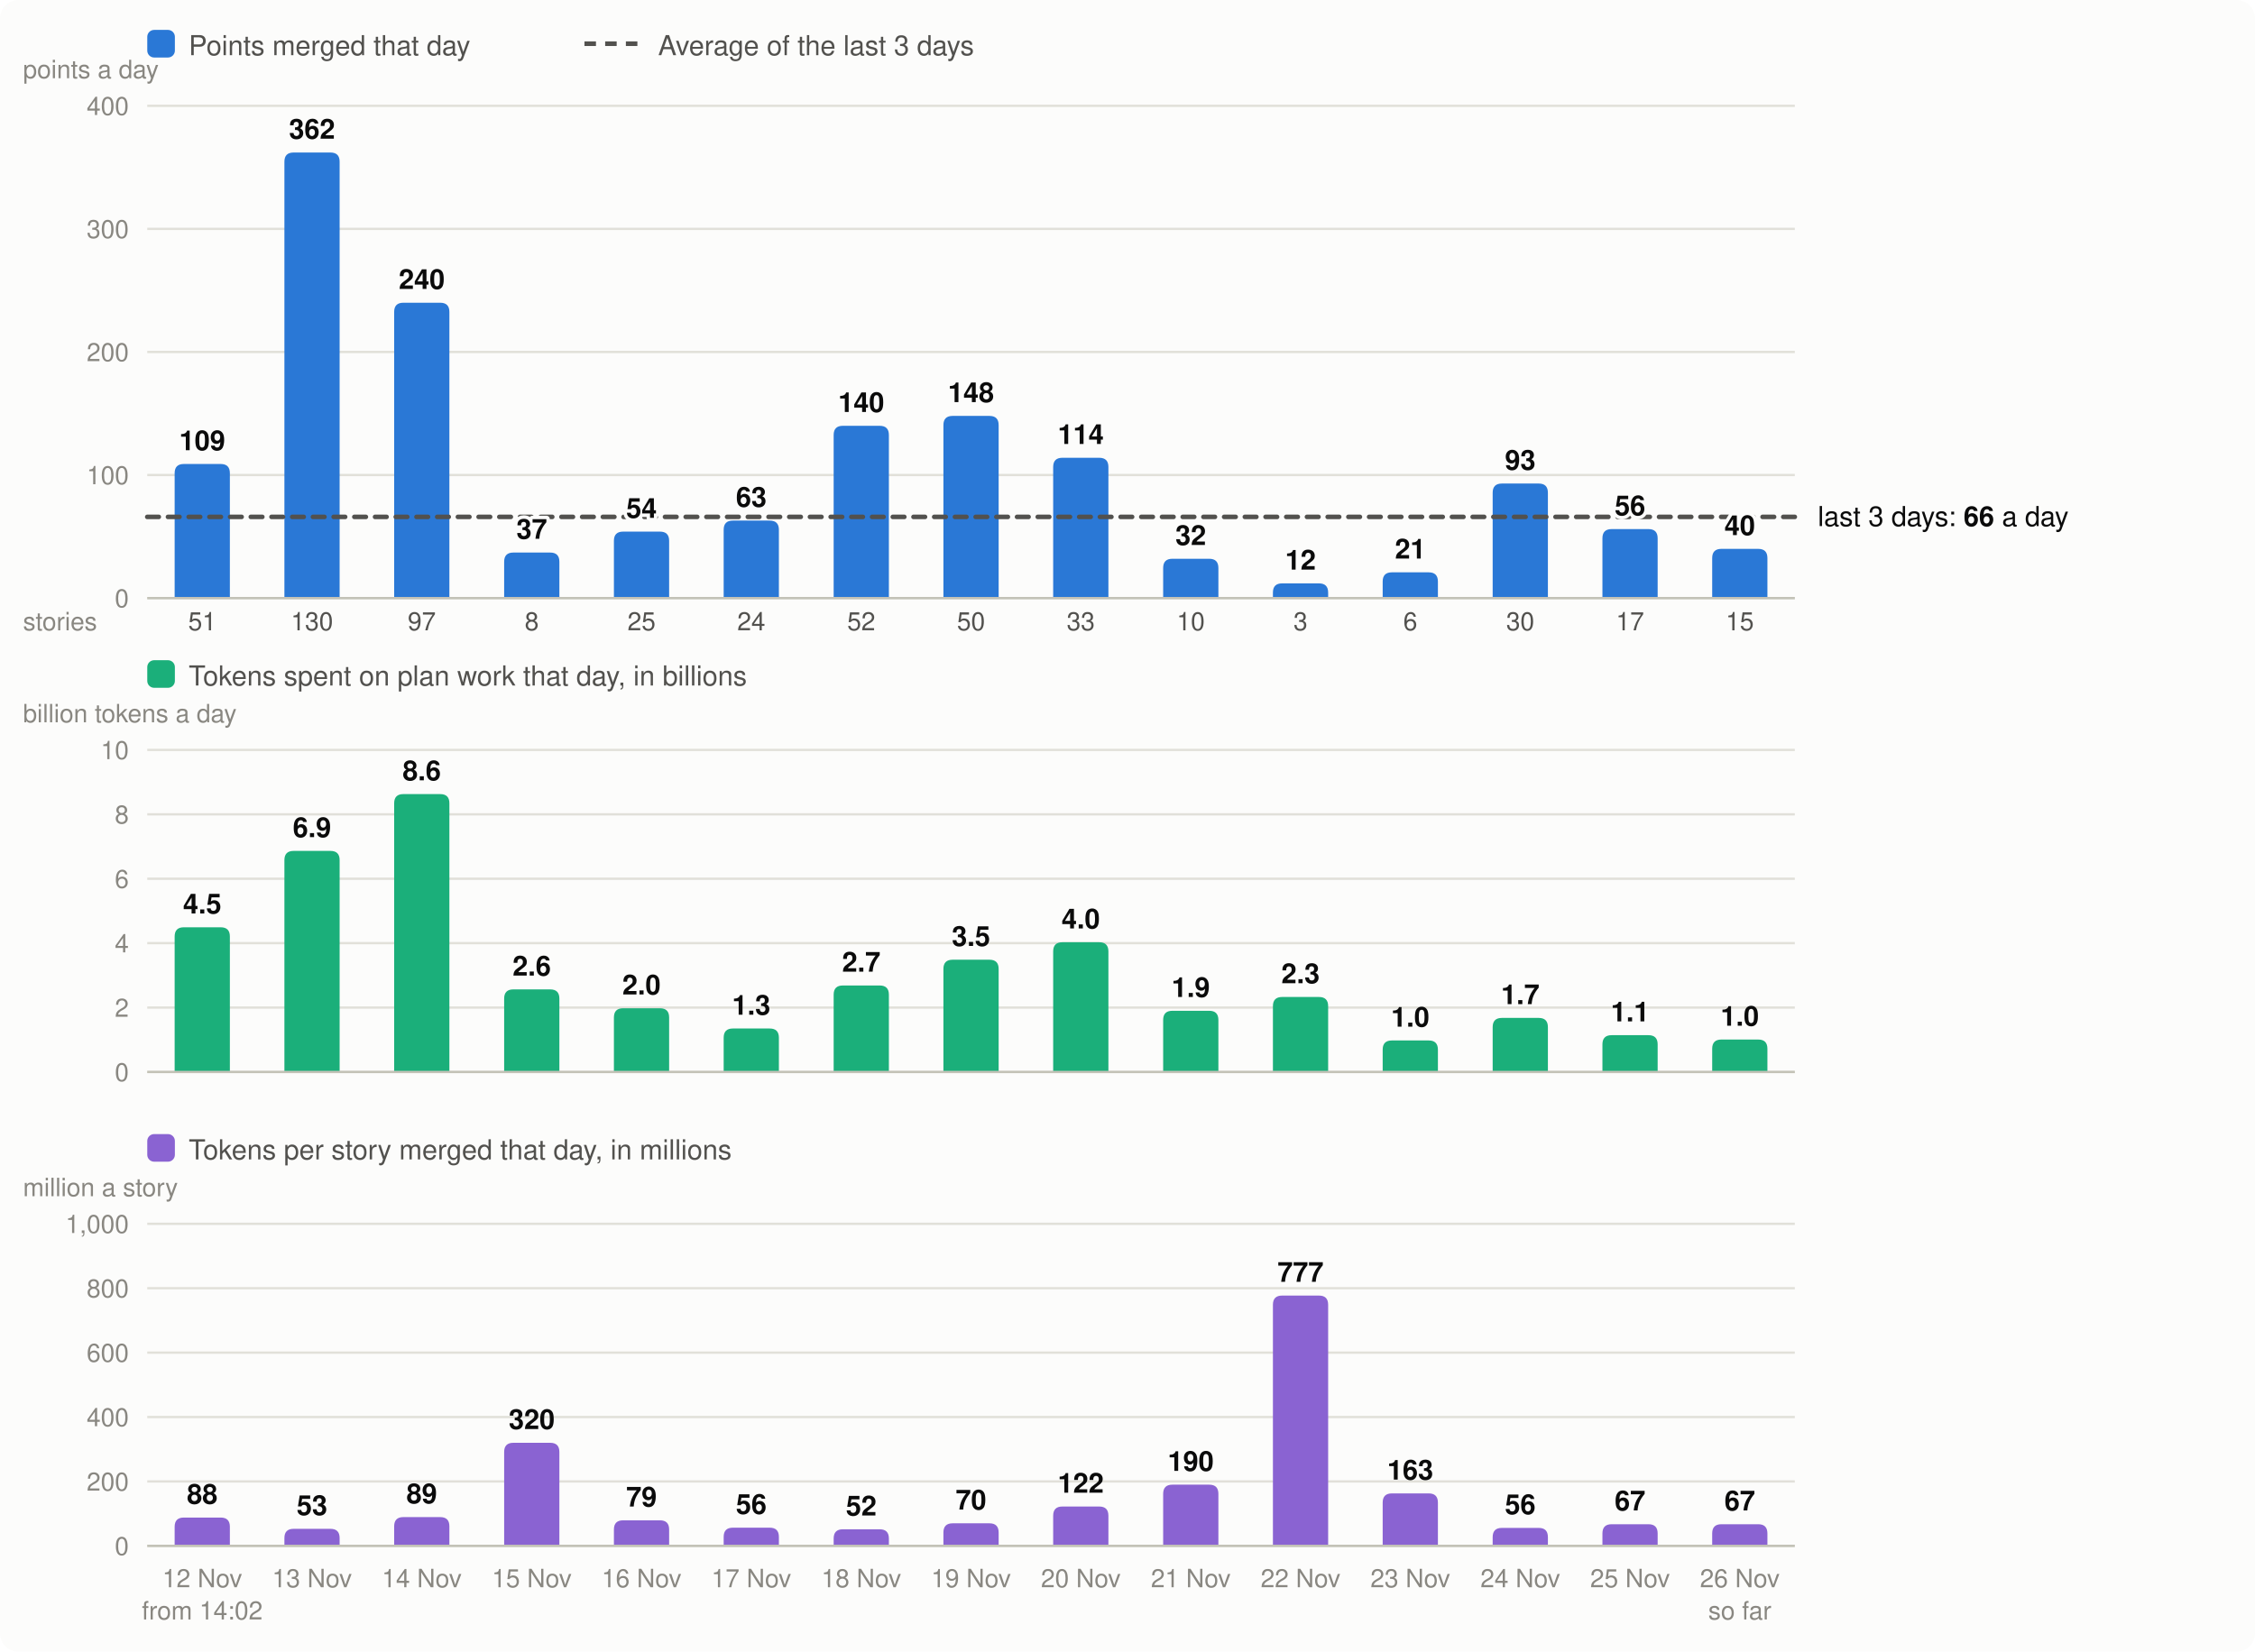
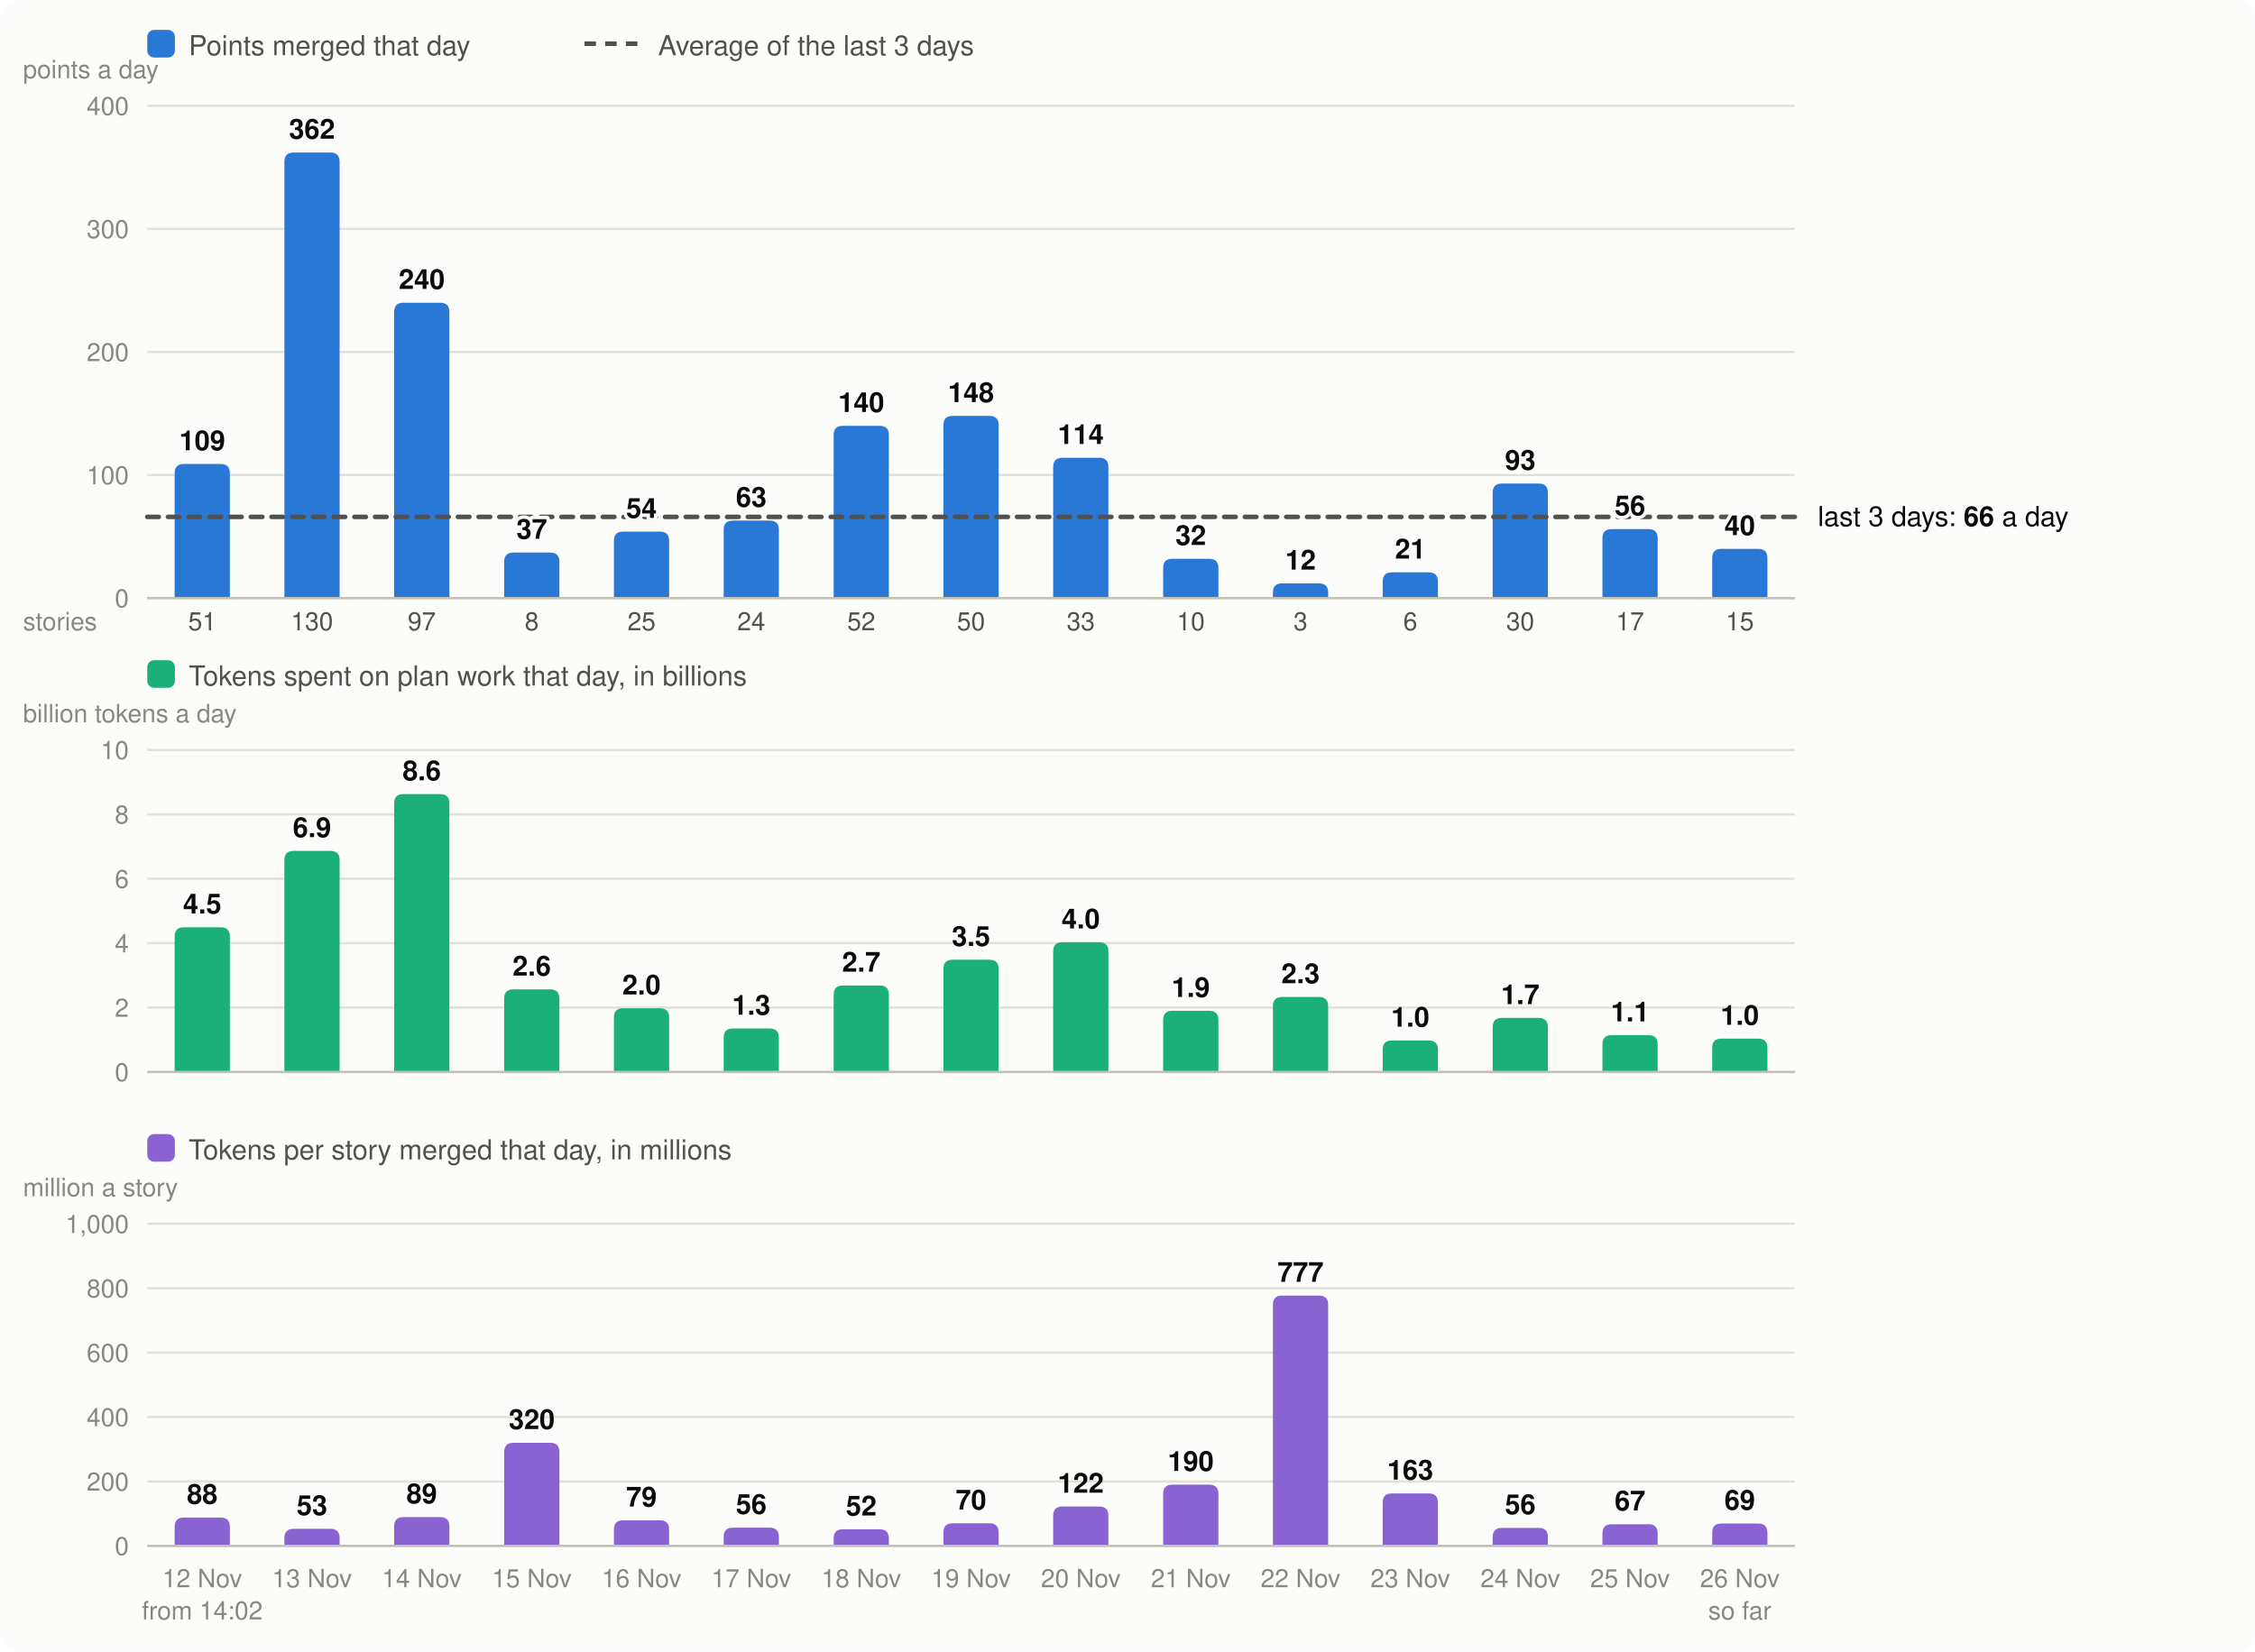
<svg xmlns="http://www.w3.org/2000/svg" viewBox="0 0 980 718" width="980" height="718" font-family="system-ui,-apple-system,Segoe UI,Helvetica,Arial,sans-serif" font-size="13" role="img" aria-label="Velocity: story points merged per day, the 3-day average; below it, the tokens spent on plan work per day and the tokens per story merged">
  <rect width="980" height="718" rx="8" fill="#fcfcfb" />
  <rect x="64" y="13" width="12" height="12" rx="3" fill="#2a78d6" />
  <text x="82" y="24" fill="#52514e" font-size="12">Points merged that day</text>
  <line x1="254" x2="278" y1="19" y2="19" stroke="#52514e" stroke-width="2" stroke-dasharray="5 4" />
  <text x="286" y="24" fill="#52514e" font-size="12">Average of the last 3 days</text>
  <line x1="64" x2="780" y1="260.0" y2="260.0" stroke="#e1e0d9" />
  <text x="56" y="264.0" text-anchor="end" fill="#898781" font-size="11">0</text>
  <line x1="64" x2="780" y1="206.5" y2="206.5" stroke="#e1e0d9" />
  <text x="56" y="210.5" text-anchor="end" fill="#898781" font-size="11">100</text>
  <line x1="64" x2="780" y1="153.0" y2="153.0" stroke="#e1e0d9" />
  <text x="56" y="157.0" text-anchor="end" fill="#898781" font-size="11">200</text>
  <line x1="64" x2="780" y1="99.5" y2="99.5" stroke="#e1e0d9" />
  <text x="56" y="103.5" text-anchor="end" fill="#898781" font-size="11">300</text>
  <line x1="64" x2="780" y1="46.0" y2="46.0" stroke="#e1e0d9" />
  <text x="56" y="50.0" text-anchor="end" fill="#898781" font-size="11">400</text>
  <text x="10" y="34" fill="#898781" font-size="11">points a day</text>
  <path d="M75.9,260.0V205.7Q75.9,201.7 79.9,201.7H95.9Q99.9,201.7 99.9,205.7V260.0Z" fill="#2a78d6" />
  <text x="87.9" y="690" text-anchor="middle" fill="#898781" font-size="11">12 Nov</text>
  <text x="87.9" y="274" text-anchor="middle" fill="#52514e" font-size="11">51</text>
  <text x="87.9" y="704" text-anchor="middle" fill="#898781" font-size="11">from 14:02</text>
  <path d="M123.6,260.0V70.3Q123.6,66.3 127.6,66.3H143.6Q147.6,66.3 147.6,70.3V260.0Z" fill="#2a78d6" />
  <text x="135.6" y="690" text-anchor="middle" fill="#898781" font-size="11">13 Nov</text>
  <text x="135.6" y="274" text-anchor="middle" fill="#52514e" font-size="11">130</text>
  <path d="M171.3,260.0V135.6Q171.3,131.6 175.3,131.6H191.3Q195.3,131.6 195.3,135.6V260.0Z" fill="#2a78d6" />
  <text x="183.3" y="690" text-anchor="middle" fill="#898781" font-size="11">14 Nov</text>
  <text x="183.3" y="274" text-anchor="middle" fill="#52514e" font-size="11">97</text>
  <path d="M219.1,260.0V244.2Q219.1,240.2 223.1,240.2H239.1Q243.1,240.2 243.1,244.2V260.0Z" fill="#2a78d6" />
  <text x="231.1" y="690" text-anchor="middle" fill="#898781" font-size="11">15 Nov</text>
  <text x="231.1" y="274" text-anchor="middle" fill="#52514e" font-size="11">8</text>
  <path d="M266.8,260.0V235.1Q266.8,231.1 270.8,231.1H286.8Q290.8,231.1 290.8,235.1V260.0Z" fill="#2a78d6" />
  <text x="278.8" y="690" text-anchor="middle" fill="#898781" font-size="11">16 Nov</text>
  <text x="278.8" y="274" text-anchor="middle" fill="#52514e" font-size="11">25</text>
  <path d="M314.5,260.0V230.3Q314.5,226.3 318.5,226.3H334.5Q338.5,226.3 338.5,230.3V260.0Z" fill="#2a78d6" />
  <text x="326.5" y="690" text-anchor="middle" fill="#898781" font-size="11">17 Nov</text>
  <text x="326.5" y="274" text-anchor="middle" fill="#52514e" font-size="11">24</text>
  <path d="M362.3,260.0V189.1Q362.3,185.1 366.3,185.1H382.3Q386.3,185.1 386.3,189.1V260.0Z" fill="#2a78d6" />
  <text x="374.3" y="690" text-anchor="middle" fill="#898781" font-size="11">18 Nov</text>
  <text x="374.3" y="274" text-anchor="middle" fill="#52514e" font-size="11">52</text>
  <path d="M410.0,260.0V184.8Q410.0,180.8 414.0,180.8H430.0Q434.0,180.8 434.0,184.8V260.0Z" fill="#2a78d6" />
  <text x="422.0" y="690" text-anchor="middle" fill="#898781" font-size="11">19 Nov</text>
  <text x="422.0" y="274" text-anchor="middle" fill="#52514e" font-size="11">50</text>
  <path d="M457.7,260.0V203.0Q457.7,199.0 461.7,199.0H477.7Q481.7,199.0 481.7,203.0V260.0Z" fill="#2a78d6" />
  <text x="469.7" y="690" text-anchor="middle" fill="#898781" font-size="11">20 Nov</text>
  <text x="469.7" y="274" text-anchor="middle" fill="#52514e" font-size="11">33</text>
  <path d="M505.5,260.0V246.9Q505.5,242.9 509.5,242.9H525.5Q529.5,242.9 529.5,246.9V260.0Z" fill="#2a78d6" />
  <text x="517.5" y="690" text-anchor="middle" fill="#898781" font-size="11">21 Nov</text>
  <text x="517.5" y="274" text-anchor="middle" fill="#52514e" font-size="11">10</text>
  <path d="M553.2,260.0V257.6Q553.2,253.6 557.2,253.6H573.2Q577.2,253.6 577.2,257.6V260.0Z" fill="#2a78d6" />
  <text x="565.2" y="690" text-anchor="middle" fill="#898781" font-size="11">22 Nov</text>
  <text x="565.2" y="274" text-anchor="middle" fill="#52514e" font-size="11">3</text>
  <path d="M600.9,260.0V252.8Q600.9,248.8 604.9,248.8H620.9Q624.9,248.8 624.9,252.8V260.0Z" fill="#2a78d6" />
  <text x="612.9" y="690" text-anchor="middle" fill="#898781" font-size="11">23 Nov</text>
  <text x="612.9" y="274" text-anchor="middle" fill="#52514e" font-size="11">6</text>
  <path d="M648.7,260.0V214.2Q648.7,210.2 652.7,210.2H668.7Q672.7,210.2 672.7,214.2V260.0Z" fill="#2a78d6" />
  <text x="660.7" y="690" text-anchor="middle" fill="#898781" font-size="11">24 Nov</text>
  <text x="660.7" y="274" text-anchor="middle" fill="#52514e" font-size="11">30</text>
  <path d="M696.4,260.0V234.0Q696.4,230.0 700.4,230.0H716.4Q720.4,230.0 720.4,234.0V260.0Z" fill="#2a78d6" />
  <text x="708.4" y="690" text-anchor="middle" fill="#898781" font-size="11">25 Nov</text>
  <text x="708.4" y="274" text-anchor="middle" fill="#52514e" font-size="11">17</text>
  <path d="M744.1,260.0V242.6Q744.1,238.6 748.1,238.6H764.1Q768.1,238.6 768.1,242.6V260.0Z" fill="#2a78d6" />
  <text x="756.1" y="690" text-anchor="middle" fill="#898781" font-size="11">26 Nov</text>
  <text x="756.1" y="274" text-anchor="middle" fill="#52514e" font-size="11">15</text>
  <text x="756.1" y="704" text-anchor="middle" fill="#898781" font-size="11">so far</text>
  <line x1="64" x2="780" y1="260.0" y2="260.0" stroke="#c3c2b7" />
  <text x="10" y="274" fill="#898781" font-size="11">stories</text>
  <rect x="64" y="287" width="12" height="12" rx="3" fill="#1baf7a" />
  <text x="82" y="298" fill="#52514e" font-size="12">Tokens spent on plan work that day, in billions</text>
  <text x="10" y="314" fill="#898781" font-size="11">billion tokens a day</text>
  <line x1="64" x2="780" y1="466.0" y2="466.0" stroke="#e1e0d9" />
  <text x="56" y="470.0" text-anchor="end" fill="#898781" font-size="11">0</text>
  <line x1="64" x2="780" y1="438.0" y2="438.0" stroke="#e1e0d9" />
  <text x="56" y="442.0" text-anchor="end" fill="#898781" font-size="11">2</text>
  <line x1="64" x2="780" y1="410.0" y2="410.0" stroke="#e1e0d9" />
  <text x="56" y="414.0" text-anchor="end" fill="#898781" font-size="11">4</text>
  <line x1="64" x2="780" y1="382.0" y2="382.0" stroke="#e1e0d9" />
  <text x="56" y="386.0" text-anchor="end" fill="#898781" font-size="11">6</text>
  <line x1="64" x2="780" y1="354.0" y2="354.0" stroke="#e1e0d9" />
  <text x="56" y="358.0" text-anchor="end" fill="#898781" font-size="11">8</text>
  <line x1="64" x2="780" y1="326.0" y2="326.0" stroke="#e1e0d9" />
  <text x="56" y="330.0" text-anchor="end" fill="#898781" font-size="11">10</text>
  <path d="M75.9,466.0V407.1Q75.9,403.1 79.9,403.1H95.9Q99.9,403.1 99.9,407.1V466.0Z" fill="#1baf7a" />
  <text x="87.9" y="397.1" text-anchor="middle" fill="#0b0b0b" font-size="12" font-weight="600">4.5</text>
  <path d="M123.6,466.0V373.9Q123.6,369.9 127.6,369.9H143.6Q147.6,369.9 147.6,373.9V466.0Z" fill="#1baf7a" />
  <text x="135.6" y="363.9" text-anchor="middle" fill="#0b0b0b" font-size="12" font-weight="600">6.9</text>
  <path d="M171.3,466.0V349.2Q171.3,345.2 175.3,345.2H191.3Q195.3,345.2 195.3,349.2V466.0Z" fill="#1baf7a" />
  <text x="183.3" y="339.2" text-anchor="middle" fill="#0b0b0b" font-size="12" font-weight="600">8.6</text>
  <path d="M219.1,466.0V434.1Q219.1,430.1 223.1,430.1H239.1Q243.1,430.1 243.1,434.1V466.0Z" fill="#1baf7a" />
  <text x="231.1" y="424.1" text-anchor="middle" fill="#0b0b0b" font-size="12" font-weight="600">2.6</text>
  <path d="M266.8,466.0V442.3Q266.8,438.3 270.8,438.3H286.8Q290.8,438.3 290.8,442.3V466.0Z" fill="#1baf7a" />
  <text x="278.8" y="432.3" text-anchor="middle" fill="#0b0b0b" font-size="12" font-weight="600">2.0</text>
  <path d="M314.5,466.0V451.1Q314.5,447.1 318.5,447.1H334.5Q338.5,447.1 338.5,451.1V466.0Z" fill="#1baf7a" />
  <text x="326.5" y="441.1" text-anchor="middle" fill="#0b0b0b" font-size="12" font-weight="600">1.3</text>
  <path d="M362.3,466.0V432.4Q362.3,428.4 366.3,428.4H382.3Q386.3,428.4 386.3,432.4V466.0Z" fill="#1baf7a" />
  <text x="374.3" y="422.4" text-anchor="middle" fill="#0b0b0b" font-size="12" font-weight="600">2.7</text>
  <path d="M410.0,466.0V421.2Q410.0,417.2 414.0,417.2H430.0Q434.0,417.2 434.0,421.2V466.0Z" fill="#1baf7a" />
  <text x="422.0" y="411.2" text-anchor="middle" fill="#0b0b0b" font-size="12" font-weight="600">3.5</text>
  <path d="M457.7,466.0V413.6Q457.7,409.6 461.7,409.6H477.7Q481.7,409.6 481.7,413.6V466.0Z" fill="#1baf7a" />
  <text x="469.7" y="403.6" text-anchor="middle" fill="#0b0b0b" font-size="12" font-weight="600">4.0</text>
  <path d="M505.5,466.0V443.4Q505.5,439.4 509.5,439.4H525.5Q529.5,439.4 529.5,443.4V466.0Z" fill="#1baf7a" />
  <text x="517.5" y="433.4" text-anchor="middle" fill="#0b0b0b" font-size="12" font-weight="600">1.9</text>
  <path d="M553.2,466.0V437.4Q553.2,433.4 557.2,433.4H573.2Q577.2,433.4 577.2,437.4V466.0Z" fill="#1baf7a" />
  <text x="565.2" y="427.4" text-anchor="middle" fill="#0b0b0b" font-size="12" font-weight="600">2.3</text>
  <path d="M600.9,466.0V456.3Q600.9,452.3 604.9,452.3H620.9Q624.9,452.3 624.9,456.3V466.0Z" fill="#1baf7a" />
  <text x="612.9" y="446.3" text-anchor="middle" fill="#0b0b0b" font-size="12" font-weight="600">1.0</text>
  <path d="M648.7,466.0V446.5Q648.7,442.5 652.7,442.5H668.7Q672.7,442.5 672.7,446.5V466.0Z" fill="#1baf7a" />
  <text x="660.7" y="436.5" text-anchor="middle" fill="#0b0b0b" font-size="12" font-weight="600">1.7</text>
  <path d="M696.4,466.0V454.0Q696.4,450.0 700.4,450.0H716.4Q720.4,450.0 720.4,454.0V466.0Z" fill="#1baf7a" />
  <text x="708.4" y="444.0" text-anchor="middle" fill="#0b0b0b" font-size="12" font-weight="600">1.1</text>
-   <path d="M744.1,466.0V455.9Q744.1,451.9 748.1,451.9H764.1Q768.1,451.9 768.1,455.9V466.0Z" fill="#1baf7a" />
-   <text x="756.1" y="445.9" text-anchor="middle" fill="#0b0b0b" font-size="12" font-weight="600">1.0</text>
+   <path d="M744.1,466.0V455.5Q744.1,451.5 748.1,451.5H764.1Q768.1,451.5 768.1,455.5V466.0Z" fill="#1baf7a" />
+   <text x="756.1" y="445.5" text-anchor="middle" fill="#0b0b0b" font-size="12" font-weight="600">1.0</text>
  <line x1="64" x2="780" y1="466.0" y2="466.0" stroke="#c3c2b7" />
  <rect x="64" y="493" width="12" height="12" rx="3" fill="#8a63d2" />
  <text x="82" y="504" fill="#52514e" font-size="12">Tokens per story merged that day, in millions</text>
  <text x="10" y="520" fill="#898781" font-size="11">million a story</text>
  <line x1="64" x2="780" y1="672.0" y2="672.0" stroke="#e1e0d9" />
  <text x="56" y="676.0" text-anchor="end" fill="#898781" font-size="11">0</text>
  <line x1="64" x2="780" y1="644.0" y2="644.0" stroke="#e1e0d9" />
  <text x="56" y="648.0" text-anchor="end" fill="#898781" font-size="11">200</text>
  <line x1="64" x2="780" y1="616.0" y2="616.0" stroke="#e1e0d9" />
  <text x="56" y="620.0" text-anchor="end" fill="#898781" font-size="11">400</text>
  <line x1="64" x2="780" y1="588.0" y2="588.0" stroke="#e1e0d9" />
  <text x="56" y="592.0" text-anchor="end" fill="#898781" font-size="11">600</text>
  <line x1="64" x2="780" y1="560.0" y2="560.0" stroke="#e1e0d9" />
  <text x="56" y="564.0" text-anchor="end" fill="#898781" font-size="11">800</text>
  <line x1="64" x2="780" y1="532.0" y2="532.0" stroke="#e1e0d9" />
  <text x="56" y="536.0" text-anchor="end" fill="#898781" font-size="11">1,000</text>
  <path d="M75.9,672.0V663.7Q75.9,659.7 79.9,659.7H95.9Q99.9,659.7 99.9,663.7V672.0Z" fill="#8a63d2" />
  <text x="87.9" y="653.7" text-anchor="middle" fill="#0b0b0b" font-size="12" font-weight="600">88</text>
  <path d="M123.6,672.0V668.6Q123.6,664.6 127.6,664.6H143.6Q147.6,664.6 147.6,668.6V672.0Z" fill="#8a63d2" />
  <text x="135.6" y="658.6" text-anchor="middle" fill="#0b0b0b" font-size="12" font-weight="600">53</text>
  <path d="M171.3,672.0V663.5Q171.3,659.5 175.3,659.5H191.3Q195.3,659.5 195.3,663.5V672.0Z" fill="#8a63d2" />
  <text x="183.3" y="653.5" text-anchor="middle" fill="#0b0b0b" font-size="12" font-weight="600">89</text>
  <path d="M219.1,672.0V631.2Q219.1,627.2 223.1,627.2H239.1Q243.1,627.2 243.1,631.2V672.0Z" fill="#8a63d2" />
  <text x="231.1" y="621.2" text-anchor="middle" fill="#0b0b0b" font-size="12" font-weight="600">320</text>
  <path d="M266.8,672.0V664.9Q266.8,660.9 270.8,660.9H286.8Q290.8,660.9 290.8,664.9V672.0Z" fill="#8a63d2" />
  <text x="278.8" y="654.9" text-anchor="middle" fill="#0b0b0b" font-size="12" font-weight="600">79</text>
  <path d="M314.5,672.0V668.1Q314.5,664.1 318.5,664.1H334.5Q338.5,664.1 338.5,668.1V672.0Z" fill="#8a63d2" />
  <text x="326.5" y="658.1" text-anchor="middle" fill="#0b0b0b" font-size="12" font-weight="600">56</text>
  <path d="M362.3,672.0V668.8Q362.3,664.8 366.3,664.8H382.3Q386.3,664.8 386.3,668.8V672.0Z" fill="#8a63d2" />
  <text x="374.3" y="658.8" text-anchor="middle" fill="#0b0b0b" font-size="12" font-weight="600">52</text>
  <path d="M410.0,672.0V666.2Q410.0,662.2 414.0,662.2H430.0Q434.0,662.2 434.0,666.2V672.0Z" fill="#8a63d2" />
  <text x="422.0" y="656.2" text-anchor="middle" fill="#0b0b0b" font-size="12" font-weight="600">70</text>
  <path d="M457.7,672.0V658.9Q457.7,654.9 461.7,654.9H477.7Q481.7,654.9 481.7,658.9V672.0Z" fill="#8a63d2" />
  <text x="469.7" y="648.9" text-anchor="middle" fill="#0b0b0b" font-size="12" font-weight="600">122</text>
  <path d="M505.5,672.0V649.4Q505.5,645.4 509.5,645.4H525.5Q529.5,645.4 529.5,649.4V672.0Z" fill="#8a63d2" />
  <text x="517.5" y="639.4" text-anchor="middle" fill="#0b0b0b" font-size="12" font-weight="600">190</text>
  <path d="M553.2,672.0V567.2Q553.2,563.2 557.2,563.2H573.2Q577.2,563.2 577.2,567.2V672.0Z" fill="#8a63d2" />
  <text x="565.2" y="557.2" text-anchor="middle" fill="#0b0b0b" font-size="12" font-weight="600">777</text>
  <path d="M600.9,672.0V653.2Q600.9,649.2 604.9,649.2H620.9Q624.9,649.2 624.9,653.2V672.0Z" fill="#8a63d2" />
  <text x="612.9" y="643.2" text-anchor="middle" fill="#0b0b0b" font-size="12" font-weight="600">163</text>
  <path d="M648.7,672.0V668.2Q648.7,664.2 652.7,664.2H668.7Q672.7,664.2 672.7,668.2V672.0Z" fill="#8a63d2" />
  <text x="660.7" y="658.2" text-anchor="middle" fill="#0b0b0b" font-size="12" font-weight="600">56</text>
  <path d="M696.4,672.0V666.6Q696.4,662.6 700.4,662.6H716.4Q720.4,662.6 720.4,666.6V672.0Z" fill="#8a63d2" />
  <text x="708.4" y="656.6" text-anchor="middle" fill="#0b0b0b" font-size="12" font-weight="600">67</text>
-   <path d="M744.1,672.0V666.6Q744.1,662.6 748.1,662.6H764.1Q768.1,662.6 768.1,666.6V672.0Z" fill="#8a63d2" />
-   <text x="756.1" y="656.6" text-anchor="middle" fill="#0b0b0b" font-size="12" font-weight="600">67</text>
+   <path d="M744.1,672.0V666.3Q744.1,662.3 748.1,662.3H764.1Q768.1,662.3 768.1,666.3V672.0Z" fill="#8a63d2" />
+   <text x="756.1" y="656.3" text-anchor="middle" fill="#0b0b0b" font-size="12" font-weight="600">69</text>
  <line x1="64" x2="780" y1="672.0" y2="672.0" stroke="#c3c2b7" />
  <line x1="64" x2="780" y1="224.7" y2="224.7" stroke="#52514e" stroke-width="2" stroke-dasharray="5 4" stroke-linecap="round" />
  <text x="790" y="228.7" fill="#0b0b0b" font-size="12">last 3 days: <tspan font-weight="600">66</tspan> a day</text>
  <text x="87.9" y="195.7" text-anchor="middle" fill="#0b0b0b" font-size="12" font-weight="600" stroke="#fcfcfb" stroke-width="3" stroke-linejoin="round" paint-order="stroke">109</text>
  <text x="135.6" y="60.3" text-anchor="middle" fill="#0b0b0b" font-size="12" font-weight="600" stroke="#fcfcfb" stroke-width="3" stroke-linejoin="round" paint-order="stroke">362</text>
  <text x="183.3" y="125.6" text-anchor="middle" fill="#0b0b0b" font-size="12" font-weight="600" stroke="#fcfcfb" stroke-width="3" stroke-linejoin="round" paint-order="stroke">240</text>
  <text x="231.1" y="234.2" text-anchor="middle" fill="#0b0b0b" font-size="12" font-weight="600" stroke="#fcfcfb" stroke-width="3" stroke-linejoin="round" paint-order="stroke">37</text>
  <text x="278.8" y="225.1" text-anchor="middle" fill="#0b0b0b" font-size="12" font-weight="600" stroke="#fcfcfb" stroke-width="3" stroke-linejoin="round" paint-order="stroke">54</text>
  <text x="326.5" y="220.3" text-anchor="middle" fill="#0b0b0b" font-size="12" font-weight="600" stroke="#fcfcfb" stroke-width="3" stroke-linejoin="round" paint-order="stroke">63</text>
  <text x="374.3" y="179.1" text-anchor="middle" fill="#0b0b0b" font-size="12" font-weight="600" stroke="#fcfcfb" stroke-width="3" stroke-linejoin="round" paint-order="stroke">140</text>
  <text x="422.0" y="174.8" text-anchor="middle" fill="#0b0b0b" font-size="12" font-weight="600" stroke="#fcfcfb" stroke-width="3" stroke-linejoin="round" paint-order="stroke">148</text>
  <text x="469.7" y="193.0" text-anchor="middle" fill="#0b0b0b" font-size="12" font-weight="600" stroke="#fcfcfb" stroke-width="3" stroke-linejoin="round" paint-order="stroke">114</text>
  <text x="517.5" y="236.9" text-anchor="middle" fill="#0b0b0b" font-size="12" font-weight="600" stroke="#fcfcfb" stroke-width="3" stroke-linejoin="round" paint-order="stroke">32</text>
  <text x="565.2" y="247.6" text-anchor="middle" fill="#0b0b0b" font-size="12" font-weight="600" stroke="#fcfcfb" stroke-width="3" stroke-linejoin="round" paint-order="stroke">12</text>
  <text x="612.9" y="242.8" text-anchor="middle" fill="#0b0b0b" font-size="12" font-weight="600" stroke="#fcfcfb" stroke-width="3" stroke-linejoin="round" paint-order="stroke">21</text>
  <text x="660.7" y="204.2" text-anchor="middle" fill="#0b0b0b" font-size="12" font-weight="600" stroke="#fcfcfb" stroke-width="3" stroke-linejoin="round" paint-order="stroke">93</text>
  <text x="708.4" y="224.0" text-anchor="middle" fill="#0b0b0b" font-size="12" font-weight="600" stroke="#fcfcfb" stroke-width="3" stroke-linejoin="round" paint-order="stroke">56</text>
  <text x="756.1" y="232.6" text-anchor="middle" fill="#0b0b0b" font-size="12" font-weight="600" stroke="#fcfcfb" stroke-width="3" stroke-linejoin="round" paint-order="stroke">40</text>
</svg>
